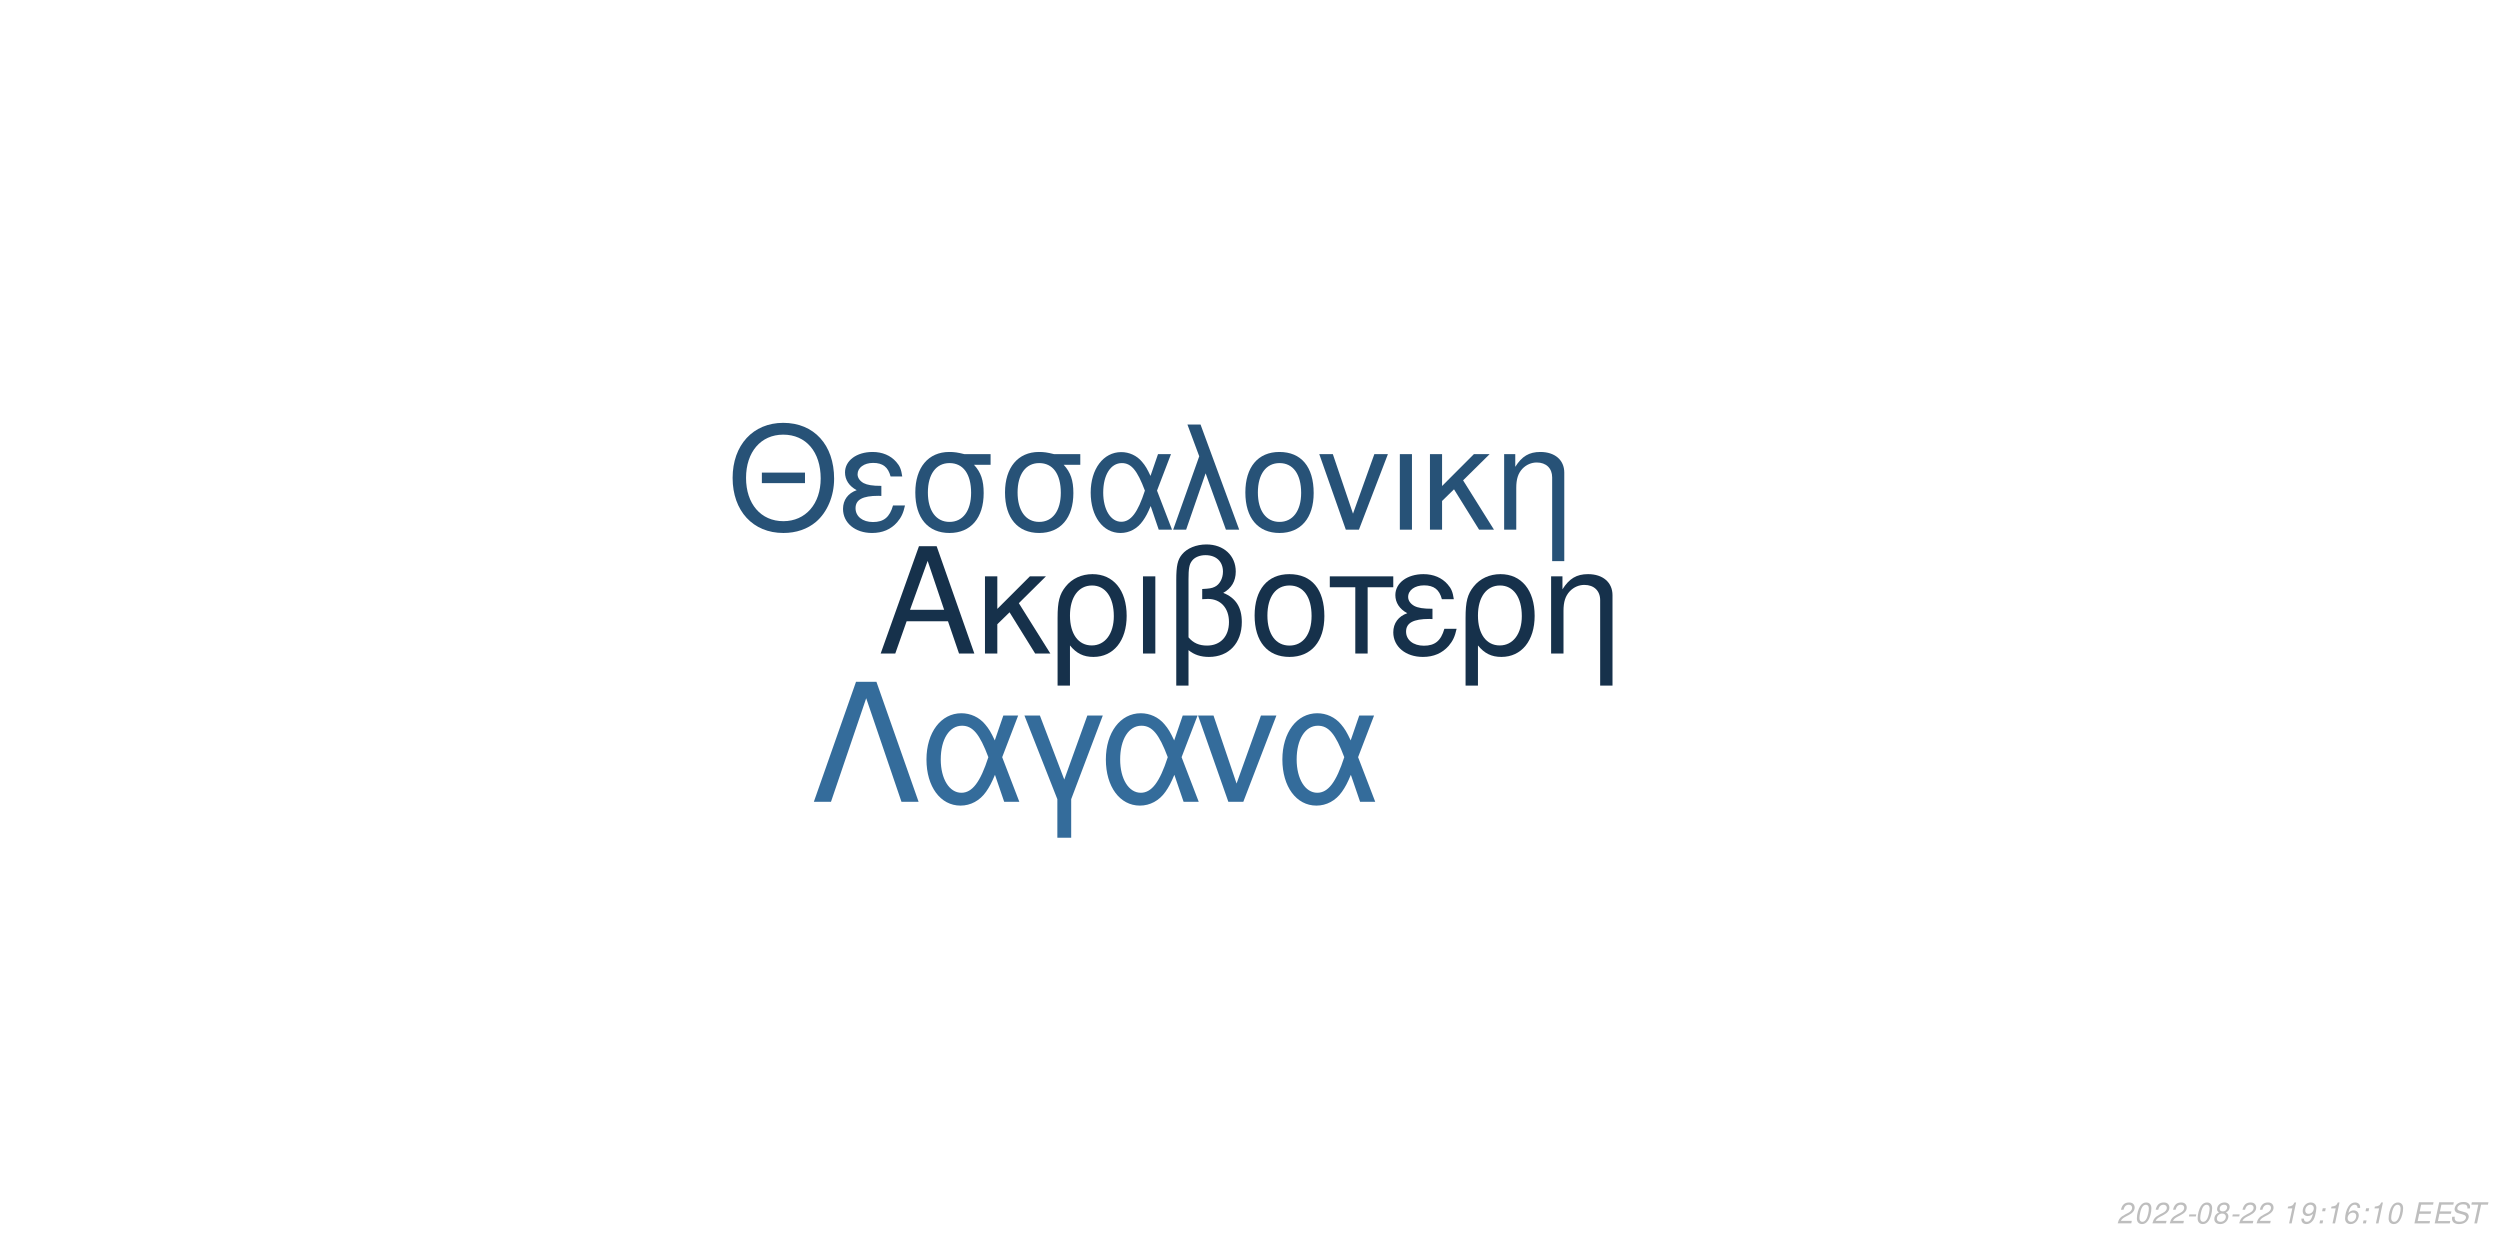
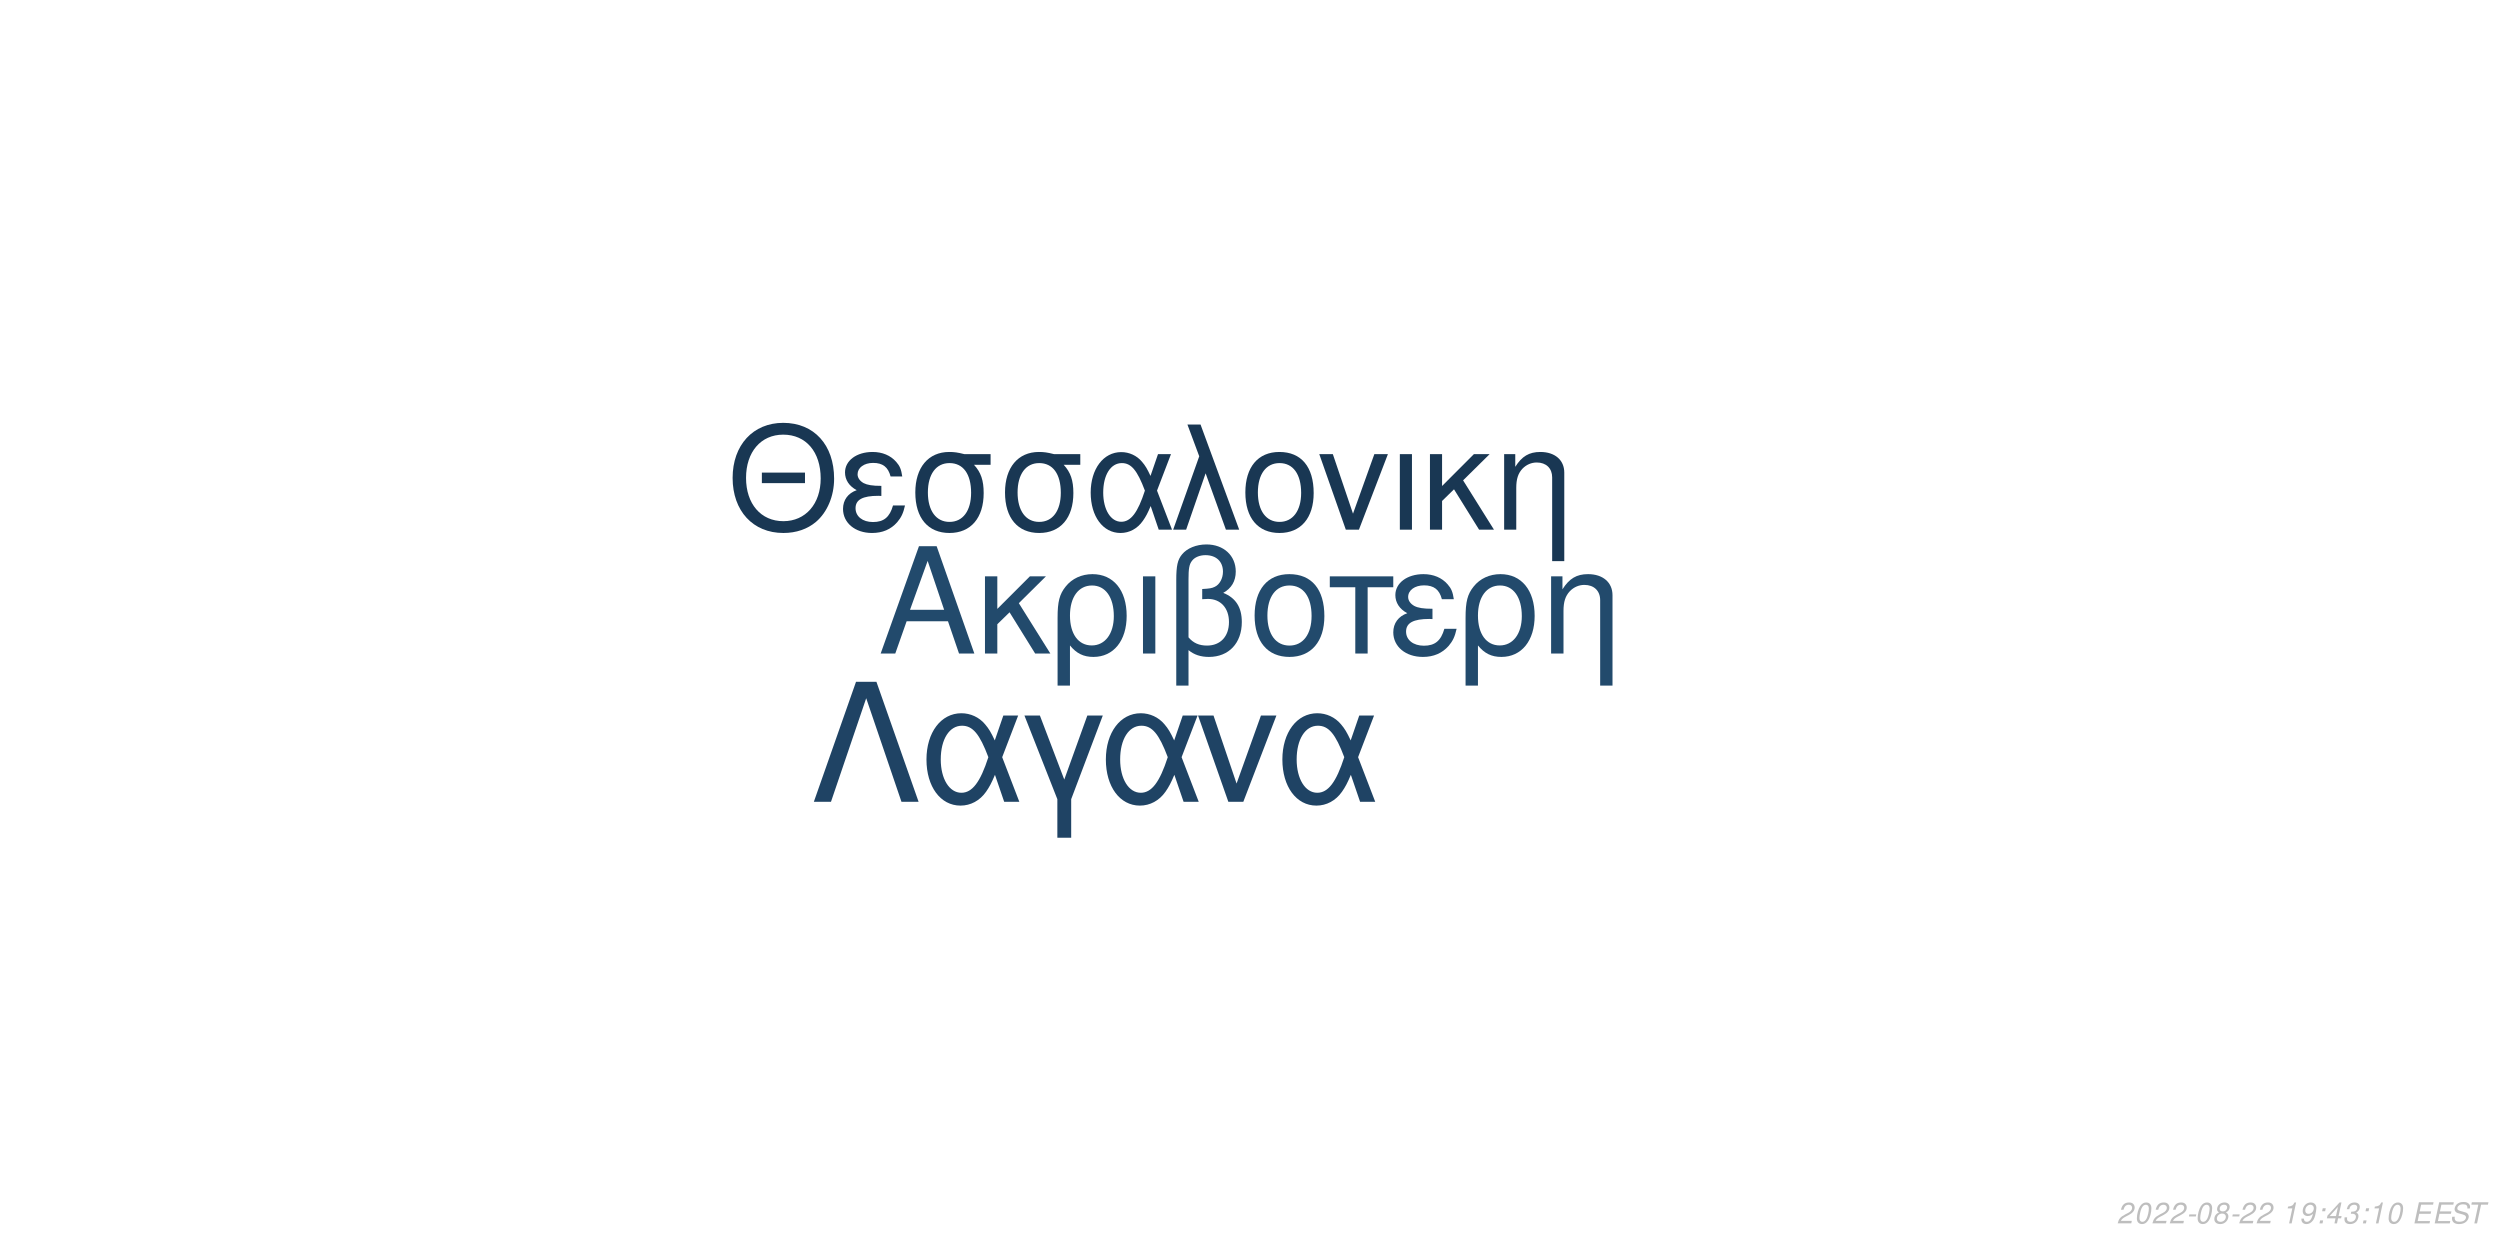
<svg xmlns="http://www.w3.org/2000/svg" xmlns:xlink="http://www.w3.org/1999/xlink" width="864pt" height="432pt" viewBox="0 0 864 432" version="1.1">
  <defs>
    <g>
      <symbol overflow="visible" id="glyph0-0">
        <path style="stroke:none;" d="" />
      </symbol>
      <symbol overflow="visible" id="glyph0-1">
        <path style="stroke:none;" d="M 24.125 -11.141 L 27.938 0 L 33.234 0 L 20.203 -37.094 L 14.094 -37.094 L 0.859 0 L 5.906 0 L 9.828 -11.141 Z M 22.797 -15.109 L 11 -15.109 L 17.094 -32.016 Z M 22.797 -15.109 " />
      </symbol>
      <symbol overflow="visible" id="glyph0-2">
        <path style="stroke:none;" d="M 7.172 -15.422 L 7.172 -26.672 L 2.906 -26.672 L 2.906 0 L 7.172 0 L 7.172 -10.125 L 11.406 -14.25 L 20.25 0 L 25.5 0 L 14.609 -17.406 L 23.969 -26.672 L 18.422 -26.672 Z M 7.172 -15.422 " />
      </symbol>
      <symbol overflow="visible" id="glyph0-3">
        <path style="stroke:none;" d="M 3 11.094 L 7.281 11.094 L 7.281 -2.797 C 9.516 -0.047 11.953 1.172 15.375 1.172 C 22.344 1.172 26.875 -4.422 26.875 -13.031 C 26.875 -21.891 22.297 -27.438 15.062 -27.438 C 11.297 -27.438 7.984 -25.906 5.797 -23.156 C 3.672 -20.516 3 -17.969 3 -12.359 Z M 14.906 -23.516 C 19.547 -23.516 22.438 -19.438 22.438 -12.922 C 22.438 -6.812 19.391 -2.797 14.812 -2.797 C 10.172 -2.797 7.281 -6.766 7.281 -13.125 C 7.281 -19.484 10.234 -23.516 14.906 -23.516 Z M 14.906 -23.516 " />
      </symbol>
      <symbol overflow="visible" id="glyph0-4">
        <path style="stroke:none;" d="M 3.516 0 L 7.781 0 L 7.781 -26.672 L 3.516 -26.672 Z M 3.516 0 " />
      </symbol>
      <symbol overflow="visible" id="glyph0-5">
        <path style="stroke:none;" d="M 4.016 11.094 L 8.25 11.094 L 8.25 -1.172 C 10.172 0.406 12.422 1.172 15.312 1.172 C 22.188 1.172 26.672 -3.609 26.672 -10.891 C 26.672 -15.984 24.578 -19.234 20.25 -20.969 C 23.109 -22.547 24.578 -25.031 24.578 -28.344 C 24.578 -33.844 20.406 -37.703 14.453 -37.703 C 10.938 -37.703 7.734 -36.391 6 -34.25 C 4.484 -32.422 4.016 -30.328 4.016 -25.391 Z M 8.25 -25.656 C 8.25 -29.359 8.5 -30.844 9.469 -32.062 C 10.375 -33.281 12.156 -34 14.094 -34 C 17.812 -34 20.156 -31.812 20.156 -28.297 C 20.156 -25.953 18.984 -23.812 17.297 -23.047 C 16.281 -22.547 15.469 -22.438 12.984 -22.297 L 12.984 -18.781 C 13.734 -18.828 14.344 -18.875 14.969 -18.875 C 19.344 -18.875 22.234 -15.719 22.234 -10.891 C 22.234 -5.906 19.281 -2.75 14.656 -2.75 C 11.953 -2.75 9.922 -3.609 8.25 -5.594 Z M 8.25 -25.656 " />
      </symbol>
      <symbol overflow="visible" id="glyph0-6">
        <path style="stroke:none;" d="M 14.094 -27.438 C 6.562 -27.438 2.094 -22.094 2.094 -13.125 C 2.094 -4.125 6.562 1.172 14.141 1.172 C 21.672 1.172 26.203 -4.172 26.203 -12.922 C 26.203 -22.188 21.828 -27.438 14.094 -27.438 Z M 14.141 -23.516 C 18.938 -23.516 21.781 -19.594 21.781 -12.984 C 21.781 -6.672 18.828 -2.75 14.141 -2.75 C 9.422 -2.75 6.516 -6.672 6.516 -13.125 C 6.516 -19.594 9.422 -23.516 14.141 -23.516 Z M 14.141 -23.516 " />
      </symbol>
      <symbol overflow="visible" id="glyph0-7">
        <path style="stroke:none;" d="M 7.891 0 L 12.156 0 L 12.156 -22.906 L 21.016 -22.906 L 21.016 -26.672 L -0.922 -26.672 L -0.922 -22.906 L 7.891 -22.906 Z M 7.891 0 " />
      </symbol>
      <symbol overflow="visible" id="glyph0-8">
        <path style="stroke:none;" d="M 14.562 -15.469 C 11.344 -15.469 9.562 -15.781 8.297 -16.438 C 6.922 -17.203 6.156 -18.328 6.156 -19.547 C 6.156 -21.891 8.453 -23.562 11.656 -23.562 C 15.062 -23.562 16.953 -22.094 17.812 -18.781 L 21.938 -18.781 C 21.578 -21.266 21.062 -22.5 19.797 -23.922 C 17.812 -26.203 14.906 -27.438 11.453 -27.438 C 5.797 -27.438 1.734 -24.375 1.734 -20.203 C 1.734 -17.609 3.156 -15.375 5.859 -13.938 C 2.797 -12.875 1.016 -10.484 1.016 -7.328 C 1.016 -2.391 5.297 1.172 11.25 1.172 C 14.969 1.172 17.906 -0.109 20.156 -2.641 C 21.578 -4.328 22.297 -5.797 22.906 -8.547 L 18.672 -8.547 C 17.5 -4.422 15.422 -2.703 11.609 -2.703 C 7.938 -2.703 5.438 -4.688 5.438 -7.578 C 5.438 -10.578 7.938 -11.953 13.484 -11.953 C 13.641 -11.953 14.094 -11.953 14.562 -11.906 Z M 14.562 -15.469 " />
      </symbol>
      <symbol overflow="visible" id="glyph0-9">
        <path style="stroke:none;" d="M 3.562 -26.672 L 3.562 0 L 7.844 0 L 7.844 -14.703 C 7.844 -17.906 8.5 -19.891 10.031 -21.531 C 11.406 -22.953 13.188 -23.719 15.062 -23.719 C 18.375 -23.719 20.516 -21.672 20.516 -18.469 L 20.516 11.094 L 24.781 11.094 L 24.781 -20.156 C 24.781 -24.578 21.469 -27.438 16.328 -27.438 C 12.359 -27.438 9.828 -25.906 7.484 -22.188 L 7.484 -26.672 Z M 3.562 -26.672 " />
      </symbol>
      <symbol overflow="visible" id="glyph1-0">
        <path style="stroke:none;" d="" />
      </symbol>
      <symbol overflow="visible" id="glyph1-1">
        <path style="stroke:none;" d="M 26.859 -19.734 L 11.953 -19.734 L 11.953 -16.094 L 26.859 -16.094 Z M 19.328 -36.922 C 8.922 -36.922 1.844 -29.25 1.844 -17.891 C 1.844 -6.484 8.875 1.141 19.391 1.141 C 23.812 1.141 27.703 -0.203 30.641 -2.688 C 34.578 -6.031 36.922 -11.656 36.922 -17.594 C 36.922 -29.297 30 -36.922 19.328 -36.922 Z M 19.328 -32.844 C 27.203 -32.844 32.281 -26.906 32.281 -17.688 C 32.281 -8.922 27.062 -2.938 19.391 -2.938 C 11.609 -2.938 6.484 -8.922 6.484 -17.891 C 6.484 -26.859 11.609 -32.844 19.328 -32.844 Z M 19.328 -32.844 " />
      </symbol>
      <symbol overflow="visible" id="glyph1-2">
        <path style="stroke:none;" d="M 14.25 -15.141 C 11.109 -15.141 9.375 -15.453 8.125 -16.094 C 6.781 -16.844 6.031 -17.938 6.031 -19.141 C 6.031 -21.422 8.266 -23.078 11.406 -23.078 C 14.75 -23.078 16.594 -21.625 17.438 -18.391 L 21.469 -18.391 C 21.125 -20.828 20.625 -22.031 19.391 -23.422 C 17.438 -25.656 14.594 -26.859 11.219 -26.859 C 5.688 -26.859 1.688 -23.875 1.688 -19.781 C 1.688 -17.234 3.094 -15.047 5.734 -13.656 C 2.734 -12.609 1 -10.266 1 -7.172 C 1 -2.344 5.188 1.141 11.016 1.141 C 14.656 1.141 17.547 -0.094 19.734 -2.594 C 21.125 -4.234 21.828 -5.688 22.422 -8.375 L 18.281 -8.375 C 17.141 -4.328 15.094 -2.641 11.359 -2.641 C 7.766 -2.641 5.328 -4.578 5.328 -7.422 C 5.328 -10.359 7.766 -11.703 13.203 -11.703 C 13.359 -11.703 13.797 -11.703 14.25 -11.656 Z M 14.25 -15.141 " />
      </symbol>
      <symbol overflow="visible" id="glyph1-3">
        <path style="stroke:none;" d="M 29 -26.109 L 19.938 -26.109 C 17.594 -26.703 16.438 -26.859 14.703 -26.859 C 7.469 -26.859 2.984 -21.469 2.984 -12.859 C 2.984 -4.031 7.375 1.141 14.797 1.141 C 22.172 1.141 26.609 -4.078 26.609 -12.656 C 26.609 -17.047 25.656 -19.828 23.266 -22.422 L 29 -22.422 Z M 14.797 -23.016 C 19.531 -23.016 22.266 -19.234 22.266 -12.75 C 22.266 -6.531 19.438 -2.688 14.797 -2.688 C 10.172 -2.688 7.328 -6.531 7.328 -12.859 C 7.328 -19.188 10.172 -23.016 14.797 -23.016 Z M 14.797 -23.016 " />
      </symbol>
      <symbol overflow="visible" id="glyph1-4">
        <path style="stroke:none;" d="M 29.344 -26.109 L 24.859 -26.109 L 22.266 -18.578 C 21.125 -21.031 20.484 -22.125 19.328 -23.469 C 17.547 -25.609 14.906 -26.812 12.156 -26.812 C 5.984 -26.812 1.594 -20.984 1.594 -12.812 C 1.594 -4.578 5.828 1.141 11.906 1.141 C 14.953 1.141 17.734 -0.344 19.625 -3.047 C 20.672 -4.531 21.281 -5.688 22.328 -8.172 L 25.109 0 L 29.703 0 L 24.516 -13.5 Z M 20.328 -13.5 C 17.891 -5.922 15.453 -2.734 12.156 -2.734 C 8.516 -2.734 5.922 -6.922 5.922 -12.812 C 5.922 -18.938 8.516 -23.016 12.359 -23.016 C 15.594 -23.016 17.688 -20.531 20.328 -13.5 Z M 20.328 -13.5 " />
      </symbol>
      <symbol overflow="visible" id="glyph1-5">
        <path style="stroke:none;" d="M 1.094 0 L 5.578 0 L 12.312 -19.484 L 19.328 0 L 23.922 0 L 10.562 -36.328 L 6.031 -36.328 L 10.109 -25.359 Z M 1.094 0 " />
      </symbol>
      <symbol overflow="visible" id="glyph1-6">
        <path style="stroke:none;" d="M 13.797 -26.859 C 6.422 -26.859 2.047 -21.625 2.047 -12.859 C 2.047 -4.031 6.422 1.141 13.859 1.141 C 21.234 1.141 25.656 -4.078 25.656 -12.656 C 25.656 -21.719 21.375 -26.859 13.797 -26.859 Z M 13.859 -23.016 C 18.531 -23.016 21.328 -19.188 21.328 -12.703 C 21.328 -6.531 18.438 -2.688 13.859 -2.688 C 9.219 -2.688 6.375 -6.531 6.375 -12.859 C 6.375 -19.188 9.219 -23.016 13.859 -23.016 Z M 13.859 -23.016 " />
      </symbol>
      <symbol overflow="visible" id="glyph1-7">
        <path style="stroke:none;" d="M 14.297 0 L 24.312 -26.109 L 19.625 -26.109 L 12.25 -5.531 L 5.281 -26.109 L 0.594 -26.109 L 9.766 0 Z M 14.297 0 " />
      </symbol>
      <symbol overflow="visible" id="glyph1-8">
        <path style="stroke:none;" d="M 3.438 0 L 7.625 0 L 7.625 -26.109 L 3.438 -26.109 Z M 3.438 0 " />
      </symbol>
      <symbol overflow="visible" id="glyph1-9">
        <path style="stroke:none;" d="M 7.031 -15.094 L 7.031 -26.109 L 2.844 -26.109 L 2.844 0 L 7.031 0 L 7.031 -9.922 L 11.156 -13.953 L 19.828 0 L 24.969 0 L 14.297 -17.047 L 23.469 -26.109 L 18.031 -26.109 Z M 7.031 -15.094 " />
      </symbol>
      <symbol overflow="visible" id="glyph1-10">
        <path style="stroke:none;" d="M 3.484 -26.109 L 3.484 0 L 7.672 0 L 7.672 -14.406 C 7.672 -17.547 8.328 -19.484 9.812 -21.078 C 11.156 -22.469 12.906 -23.219 14.75 -23.219 C 17.984 -23.219 20.078 -21.234 20.078 -18.094 L 20.078 10.859 L 24.266 10.859 L 24.266 -19.734 C 24.266 -24.062 21.031 -26.859 16 -26.859 C 12.109 -26.859 9.609 -25.359 7.328 -21.719 L 7.328 -26.109 Z M 3.484 -26.109 " />
      </symbol>
      <symbol overflow="visible" id="glyph2-0">
        <path style="stroke:none;" d="" />
      </symbol>
      <symbol overflow="visible" id="glyph2-1">
        <path style="stroke:none;" d="M 22.531 -41.484 L 15.484 -41.484 L 0.906 0 L 6.828 0 L 19 -35.797 L 31.188 0 L 37.109 0 Z M 22.531 -41.484 " />
      </symbol>
      <symbol overflow="visible" id="glyph2-2">
        <path style="stroke:none;" d="M 33.516 -29.812 L 28.391 -29.812 L 25.438 -21.219 C 24.125 -24.016 23.391 -25.266 22.078 -26.797 C 20.031 -29.25 17.016 -30.609 13.891 -30.609 C 6.828 -30.609 1.828 -23.953 1.828 -14.625 C 1.828 -5.234 6.656 1.312 13.594 1.312 C 17.078 1.312 20.266 -0.391 22.422 -3.469 C 23.609 -5.172 24.297 -6.484 25.5 -9.328 L 28.688 0 L 33.922 0 L 28 -15.422 Z M 23.219 -15.422 C 20.422 -6.766 17.641 -3.125 13.891 -3.125 C 9.734 -3.125 6.766 -7.906 6.766 -14.625 C 6.766 -21.625 9.734 -26.297 14.109 -26.297 C 17.812 -26.297 20.203 -23.453 23.219 -15.422 Z M 23.219 -15.422 " />
      </symbol>
      <symbol overflow="visible" id="glyph2-3">
        <path style="stroke:none;" d="M 12.062 12.406 L 16.844 12.406 L 16.844 -0.906 L 27.766 -29.812 L 22.422 -29.812 L 14.453 -7.688 L 6.031 -29.812 L 0.688 -29.812 L 12.062 -0.906 Z M 12.062 12.406 " />
      </symbol>
      <symbol overflow="visible" id="glyph2-4">
        <path style="stroke:none;" d="M 16.328 0 L 27.766 -29.812 L 22.422 -29.812 L 14 -6.312 L 6.031 -29.812 L 0.688 -29.812 L 11.156 0 Z M 16.328 0 " />
      </symbol>
      <symbol overflow="visible" id="glyph3-0">
        <path style="stroke:none;" d="" />
      </symbol>
      <symbol overflow="visible" id="glyph3-1">
        <path style="stroke:none;" d="M 5.234 -0.875 L 1.469 -0.875 C 1.641 -1.375 2.203 -1.891 3.109 -2.344 L 4.234 -2.938 C 5.562 -3.625 6.219 -4.469 6.219 -5.484 C 6.219 -5.938 6.062 -6.359 5.797 -6.656 C 5.469 -7.047 4.984 -7.234 4.312 -7.234 C 2.766 -7.234 1.891 -6.453 1.484 -4.734 L 2.375 -4.734 C 2.484 -5.188 2.609 -5.484 2.797 -5.75 C 3.094 -6.203 3.609 -6.453 4.188 -6.453 C 4.891 -6.453 5.344 -6.031 5.344 -5.375 C 5.344 -4.703 4.859 -4.094 4.016 -3.656 L 2.984 -3.125 C 1.234 -2.188 0.797 -1.656 0.344 -0.016 L 5.047 -0.016 Z M 5.234 -0.875 " />
      </symbol>
      <symbol overflow="visible" id="glyph3-2">
        <path style="stroke:none;" d="M 4.203 -7.234 C 3.375 -7.234 2.688 -6.812 2.125 -5.984 C 1.484 -5.047 0.984 -3.188 0.984 -1.734 C 0.984 -1.109 1.172 -0.562 1.484 -0.266 C 1.797 0.047 2.281 0.234 2.766 0.234 C 3.625 0.234 4.281 -0.156 4.859 -1.016 C 5.516 -1.953 6 -3.797 6 -5.266 C 6 -6.5 5.328 -7.234 4.203 -7.234 Z M 4.094 -6.453 C 4.734 -6.453 5.125 -5.984 5.125 -5.156 C 5.125 -4.203 4.781 -2.625 4.406 -1.812 C 3.984 -0.938 3.516 -0.547 2.875 -0.547 C 2.25 -0.547 1.875 -1.031 1.875 -1.828 C 1.875 -2.797 2.203 -4.344 2.594 -5.203 C 2.984 -6.047 3.453 -6.453 4.094 -6.453 Z M 4.094 -6.453 " />
      </symbol>
      <symbol overflow="visible" id="glyph3-3">
        <path style="stroke:none;" d="M 3.516 -3.125 L 1.125 -3.125 L 0.969 -2.406 L 3.359 -2.406 Z M 3.516 -3.125 " />
      </symbol>
      <symbol overflow="visible" id="glyph3-4">
        <path style="stroke:none;" d="M 4.766 -3.797 C 5.078 -3.969 5.234 -4.078 5.438 -4.234 C 5.812 -4.594 6.062 -5.172 6.062 -5.734 C 6.062 -6.625 5.344 -7.234 4.266 -7.234 C 2.812 -7.234 1.703 -6.219 1.703 -4.875 C 1.703 -4.406 1.875 -4.125 2.359 -3.812 C 1.297 -3.312 0.75 -2.516 0.75 -1.469 C 0.75 -0.438 1.547 0.234 2.812 0.234 C 3.656 0.234 4.359 -0.094 4.938 -0.734 C 5.359 -1.234 5.609 -1.859 5.609 -2.438 C 5.609 -3.047 5.312 -3.516 4.766 -3.797 Z M 4.109 -6.453 C 4.797 -6.453 5.188 -6.125 5.188 -5.578 C 5.188 -5.266 5.062 -4.922 4.859 -4.672 C 4.562 -4.312 4.188 -4.156 3.656 -4.156 C 2.984 -4.156 2.594 -4.453 2.594 -4.984 C 2.594 -5.859 3.203 -6.453 4.109 -6.453 Z M 3.453 -3.406 C 4.234 -3.406 4.734 -2.984 4.734 -2.312 C 4.734 -1.312 3.922 -0.547 2.875 -0.547 C 2.125 -0.547 1.625 -0.969 1.625 -1.625 C 1.625 -2.609 2.438 -3.406 3.453 -3.406 Z M 3.453 -3.406 " />
      </symbol>
      <symbol overflow="visible" id="glyph3-5">
        <path style="stroke:none;" d="" />
      </symbol>
      <symbol overflow="visible" id="glyph3-6">
        <path style="stroke:none;" d="M 3.703 -5.188 L 2.594 0 L 3.469 0 L 5.016 -7.234 L 4.438 -7.234 C 3.906 -6.156 3.688 -6.016 2.234 -5.812 L 2.109 -5.188 Z M 3.703 -5.188 " />
      </symbol>
      <symbol overflow="visible" id="glyph3-7">
        <path style="stroke:none;" d="M 0.844 -1.656 C 0.844 -1.547 0.844 -1.438 0.844 -1.375 C 0.844 -0.406 1.531 0.234 2.578 0.234 C 3.203 0.234 3.766 0.016 4.297 -0.438 C 4.938 -1 5.312 -1.656 5.594 -2.719 C 5.844 -3.672 6.016 -4.766 6.016 -5.375 C 6.016 -5.844 5.844 -6.328 5.547 -6.656 C 5.203 -7.031 4.703 -7.234 4.062 -7.234 C 2.516 -7.234 1.297 -5.938 1.297 -4.266 C 1.297 -3.203 1.984 -2.547 3.047 -2.547 C 3.484 -2.547 3.953 -2.672 4.281 -2.891 C 4.406 -2.984 4.547 -3.078 4.828 -3.344 C 4.438 -1.484 3.703 -0.547 2.703 -0.547 C 2.109 -0.547 1.719 -0.938 1.719 -1.547 L 1.719 -1.656 Z M 3.953 -6.453 C 4.625 -6.453 5.141 -5.953 5.141 -5.281 C 5.141 -4.188 4.312 -3.312 3.297 -3.312 C 2.594 -3.312 2.172 -3.734 2.172 -4.453 C 2.172 -5.562 2.984 -6.453 3.953 -6.453 Z M 3.953 -6.453 " />
      </symbol>
      <symbol overflow="visible" id="glyph3-8">
        <path style="stroke:none;" d="M 2.359 -1.031 L 1.312 -1.031 L 1.094 0 L 2.141 0 Z M 3.266 -5.234 L 2.219 -5.234 L 2 -4.203 L 3.047 -4.203 Z M 3.266 -5.234 " />
      </symbol>
      <symbol overflow="visible" id="glyph3-9">
-         <path style="stroke:none;" d="M 6.125 -5.344 L 6.141 -5.625 C 6.141 -6.609 5.453 -7.234 4.391 -7.234 C 3.438 -7.234 2.641 -6.719 2.016 -5.703 C 1.422 -4.781 0.938 -2.953 0.938 -1.688 C 0.938 -0.516 1.688 0.234 2.859 0.234 C 3.703 0.234 4.438 -0.156 5 -0.875 C 5.406 -1.422 5.672 -2.156 5.672 -2.766 C 5.672 -3.812 4.969 -4.5 3.906 -4.5 C 3.234 -4.5 2.672 -4.234 2.094 -3.625 C 2.406 -5.375 3.234 -6.453 4.25 -6.453 C 4.703 -6.453 5.062 -6.234 5.172 -5.844 C 5.203 -5.719 5.234 -5.578 5.25 -5.344 Z M 3.656 -3.734 C 4.344 -3.734 4.797 -3.281 4.797 -2.625 C 4.797 -1.469 3.984 -0.547 2.984 -0.547 C 2.297 -0.547 1.812 -1.047 1.812 -1.766 C 1.812 -2.859 2.625 -3.734 3.656 -3.734 Z M 3.656 -3.734 " />
+         <path style="stroke:none;" d="M 3.625 -1.75 L 3.266 0 L 4.141 0 L 4.516 -1.75 L 5.562 -1.75 L 5.734 -2.531 L 4.688 -2.531 L 5.688 -7.234 L 5.016 -7.234 L 0.844 -2.672 L 0.641 -1.75 Z M 3.797 -2.531 L 1.594 -2.531 L 4.469 -5.703 Z M 3.797 -2.531 " />
      </symbol>
      <symbol overflow="visible" id="glyph3-10">
+         <path style="stroke:none;" d="M 2.922 -3.312 C 3.125 -3.344 3.234 -3.344 3.375 -3.344 C 4.203 -3.344 4.688 -3 4.688 -2.406 C 4.688 -1.312 3.906 -0.547 2.781 -0.547 C 2.047 -0.547 1.594 -0.938 1.594 -1.562 C 1.594 -1.719 1.609 -1.844 1.656 -2.094 L 0.766 -2.094 C 0.734 -1.797 0.719 -1.641 0.719 -1.469 C 0.719 -0.375 1.406 0.234 2.641 0.234 C 3.547 0.234 4.297 -0.078 4.812 -0.656 C 5.266 -1.156 5.562 -1.875 5.562 -2.547 C 5.562 -3.125 5.344 -3.453 4.797 -3.734 C 5.641 -4.234 6.016 -4.844 6.016 -5.734 C 6.016 -6.656 5.312 -7.234 4.203 -7.234 C 3.375 -7.234 2.672 -6.938 2.188 -6.375 C 1.891 -6.031 1.703 -5.641 1.516 -4.906 L 2.391 -4.906 C 2.5 -5.359 2.594 -5.594 2.734 -5.812 C 3.047 -6.234 3.516 -6.453 4.078 -6.453 C 4.734 -6.453 5.141 -6.125 5.141 -5.578 C 5.141 -5.188 5.016 -4.797 4.797 -4.547 C 4.516 -4.234 4 -4.062 3.266 -4.062 L 3.078 -4.062 Z M 2.922 -3.312 " />
+       </symbol>
+       <symbol overflow="visible" id="glyph3-11">
        <path style="stroke:none;" d="M 2.547 -3.312 L 6.5 -3.312 L 6.688 -4.141 L 2.719 -4.141 L 3.219 -6.469 L 7.344 -6.469 L 7.516 -7.297 L 2.453 -7.297 L 0.906 0 L 6.125 0 L 6.297 -0.812 L 2.016 -0.812 Z M 2.547 -3.312 " />
      </symbol>
-       <symbol overflow="visible" id="glyph3-11">
+       <symbol overflow="visible" id="glyph3-12">
        <path style="stroke:none;" d="M 7.062 -5.156 C 7.125 -5.438 7.141 -5.562 7.141 -5.703 C 7.141 -6.156 6.938 -6.594 6.594 -6.891 C 6.188 -7.25 5.656 -7.406 4.875 -7.406 C 3.844 -7.406 3.047 -7.125 2.5 -6.562 C 2.094 -6.141 1.781 -5.438 1.781 -4.922 C 1.781 -4.297 2.219 -3.766 2.891 -3.562 L 4.594 -3.094 C 5.406 -2.859 5.734 -2.578 5.734 -2.094 C 5.734 -1.781 5.547 -1.406 5.266 -1.141 C 4.844 -0.766 4.266 -0.578 3.453 -0.578 C 2.328 -0.578 1.812 -0.984 1.812 -1.906 C 1.812 -2.047 1.812 -2.125 1.844 -2.312 L 0.984 -2.312 C 0.906 -2.062 0.891 -1.906 0.891 -1.688 C 0.891 -0.484 1.797 0.234 3.297 0.234 C 4.359 0.234 5.234 -0.062 5.812 -0.609 C 6.344 -1.078 6.688 -1.797 6.688 -2.375 C 6.688 -2.641 6.609 -2.906 6.453 -3.156 C 6.234 -3.5 5.938 -3.703 5.469 -3.828 L 3.75 -4.312 C 2.984 -4.547 2.734 -4.734 2.734 -5.188 C 2.734 -5.547 2.875 -5.844 3.188 -6.109 C 3.547 -6.438 4.031 -6.594 4.703 -6.594 C 5.266 -6.594 5.688 -6.484 5.906 -6.297 C 6.094 -6.125 6.219 -5.797 6.219 -5.516 C 6.219 -5.422 6.203 -5.344 6.188 -5.156 Z M 7.062 -5.156 " />
      </symbol>
-       <symbol overflow="visible" id="glyph3-12">
+       <symbol overflow="visible" id="glyph3-13">
        <path style="stroke:none;" d="M 4.938 -6.469 L 7.312 -6.469 L 7.484 -7.297 L 1.75 -7.297 L 1.578 -6.469 L 3.984 -6.469 L 2.609 0 L 3.547 0 Z M 4.938 -6.469 " />
      </symbol>
    </g>
  </defs>
  <g id="surface1">
    <rect x="0" y="0" width="864" height="432" style="fill:rgb(100%,100%,100%);fill-opacity:1;stroke:none;" />
-     <g style="fill:rgb(8.627%,19.216%,29.412%);fill-opacity:1;">
+     <g style="fill:rgb(13.333%,29.02%,42.353%);fill-opacity:1;">
      <use xlink:href="#glyph0-1" x="303.5" y="225.861" />
      <use xlink:href="#glyph0-2" x="337.5" y="225.861" />
      <use xlink:href="#glyph0-3" x="362.5" y="225.861" />
      <use xlink:href="#glyph0-4" x="391.5" y="225.861" />
      <use xlink:href="#glyph0-5" x="402.5" y="225.861" />
      <use xlink:href="#glyph0-6" x="431.5" y="225.861" />
      <use xlink:href="#glyph0-7" x="460.5" y="225.861" />
      <use xlink:href="#glyph0-8" x="480.5" y="225.861" />
      <use xlink:href="#glyph0-3" x="503.5" y="225.861" />
      <use xlink:href="#glyph0-9" x="532.5" y="225.861" />
    </g>
-     <g style="fill:rgb(15.294%,32.157%,46.667%);fill-opacity:1;">
+     <g style="fill:rgb(9.804%,21.569%,32.549%);fill-opacity:1;">
      <use xlink:href="#glyph1-1" x="251.348" y="183.058" />
      <use xlink:href="#glyph1-2" x="290.348" y="183.058" />
      <use xlink:href="#glyph1-3" x="313.348" y="183.058" />
      <use xlink:href="#glyph1-3" x="344.348" y="183.058" />
      <use xlink:href="#glyph1-4" x="375.348" y="183.058" />
      <use xlink:href="#glyph1-5" x="404.348" y="183.058" />
      <use xlink:href="#glyph1-6" x="428.348" y="183.058" />
      <use xlink:href="#glyph1-7" x="455.348" y="183.058" />
      <use xlink:href="#glyph1-8" x="480.348" y="183.058" />
      <use xlink:href="#glyph1-9" x="491.348" y="183.058" />
      <use xlink:href="#glyph1-10" x="516.348" y="183.058" />
    </g>
-     <g style="fill:rgb(20.392%,42.353%,60.784%);fill-opacity:1;">
+     <g style="fill:rgb(12.157%,26.275%,39.216%);fill-opacity:1;">
      <use xlink:href="#glyph2-1" x="280.359" y="277.105" />
      <use xlink:href="#glyph2-2" x="318.359" y="277.105" />
      <use xlink:href="#glyph2-3" x="353.359" y="277.105" />
      <use xlink:href="#glyph2-2" x="380.359" y="277.105" />
      <use xlink:href="#glyph2-4" x="413.359" y="277.105" />
      <use xlink:href="#glyph2-2" x="441.359" y="277.105" />
    </g>
    <g style="fill:rgb(74.51%,74.51%,74.51%);fill-opacity:1;">
      <use xlink:href="#glyph3-1" x="731.52" y="422.81" />
      <use xlink:href="#glyph3-2" x="737.52" y="422.81" />
      <use xlink:href="#glyph3-1" x="743.52" y="422.81" />
      <use xlink:href="#glyph3-1" x="749.52" y="422.81" />
      <use xlink:href="#glyph3-3" x="755.52" y="422.81" />
      <use xlink:href="#glyph3-2" x="758.52" y="422.81" />
      <use xlink:href="#glyph3-4" x="764.52" y="422.81" />
      <use xlink:href="#glyph3-3" x="770.52" y="422.81" />
      <use xlink:href="#glyph3-1" x="773.52" y="422.81" />
      <use xlink:href="#glyph3-1" x="779.52" y="422.81" />
      <use xlink:href="#glyph3-5" x="785.52" y="422.81" />
      <use xlink:href="#glyph3-6" x="788.52" y="422.81" />
      <use xlink:href="#glyph3-7" x="794.52" y="422.81" />
      <use xlink:href="#glyph3-8" x="800.52" y="422.81" />
-       <use xlink:href="#glyph3-6" x="803.52" y="422.81" />
-       <use xlink:href="#glyph3-9" x="809.52" y="422.81" />
+       <use xlink:href="#glyph3-9" x="803.52" y="422.81" />
+       <use xlink:href="#glyph3-10" x="809.52" y="422.81" />
      <use xlink:href="#glyph3-8" x="815.52" y="422.81" />
      <use xlink:href="#glyph3-6" x="818.52" y="422.81" />
      <use xlink:href="#glyph3-2" x="824.52" y="422.81" />
      <use xlink:href="#glyph3-5" x="830.52" y="422.81" />
-       <use xlink:href="#glyph3-10" x="833.52" y="422.81" />
-       <use xlink:href="#glyph3-10" x="840.52" y="422.81" />
-       <use xlink:href="#glyph3-11" x="846.52" y="422.81" />
-       <use xlink:href="#glyph3-12" x="852.52" y="422.81" />
+       <use xlink:href="#glyph3-11" x="833.52" y="422.81" />
+       <use xlink:href="#glyph3-11" x="840.52" y="422.81" />
+       <use xlink:href="#glyph3-12" x="846.52" y="422.81" />
+       <use xlink:href="#glyph3-13" x="852.52" y="422.81" />
    </g>
  </g>
</svg>
